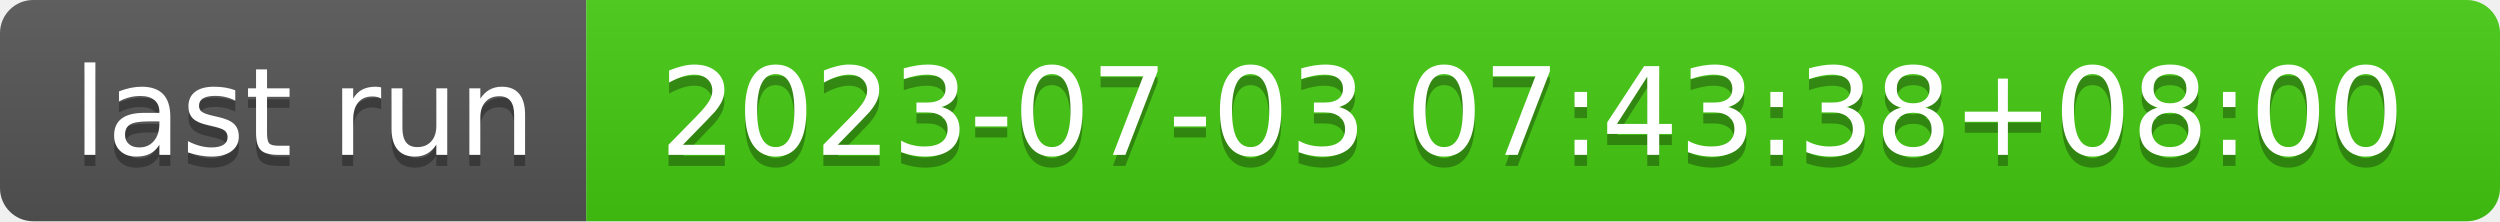
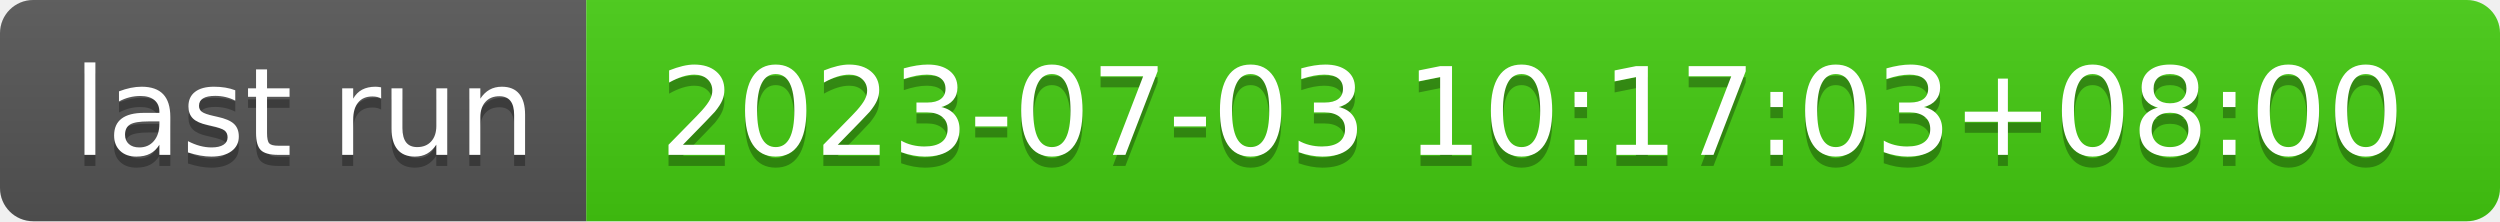
- <svg xmlns="http://www.w3.org/2000/svg" width="226" height="20" role="img" aria-label="last run: 2023-07-03 07:43:38+08:00">
+ <svg xmlns="http://www.w3.org/2000/svg" width="226" height="20" role="img" aria-label="last run: 2023-07-03 10:17:03+08:00">
  <linearGradient id="s" x2="0" y2="100%">
    <stop offset="0" stop-color="#bbb" stop-opacity=".1" />
    <stop offset="1" stop-opacity=".1" />
  </linearGradient>
  <clipPath id="r">
    <rect width="226" height="20" rx="3" fill="#fff" />
  </clipPath>
  <g clip-path="url(#r)">
    <rect width="53" height="20" fill="#555" />
    <rect x="53" width="173" height="20" fill="#4c1" />
    <rect width="226" height="20" fill="url(#s)" />
  </g>
  <g fill="#fff" text-anchor="middle" font-family="Verdana,Geneva,DejaVu Sans,sans-serif" text-rendering="geometricPrecision" font-size="110">
    <text aria-hidden="true" x="275" y="150" fill="#010101" fill-opacity=".3" transform="scale(.1)" textLength="430">last run</text>
    <text x="275" y="140" transform="scale(.1)" fill="#fff" textLength="430">last run</text>
-     <text aria-hidden="true" x="1385" y="150" fill="#010101" fill-opacity=".3" transform="scale(.1)" textLength="1630">2023-07-03 07:43:38+08:00</text>
-     <text x="1385" y="140" transform="scale(.1)" fill="#fff" textLength="1630">2023-07-03 07:43:38+08:00</text>
+     <text aria-hidden="true" x="1385" y="150" fill="#010101" fill-opacity=".3" transform="scale(.1)" textLength="1630">2023-07-03 10:17:03+08:00</text>
+     <text x="1385" y="140" transform="scale(.1)" fill="#fff" textLength="1630">2023-07-03 10:17:03+08:00</text>
  </g>
</svg>
